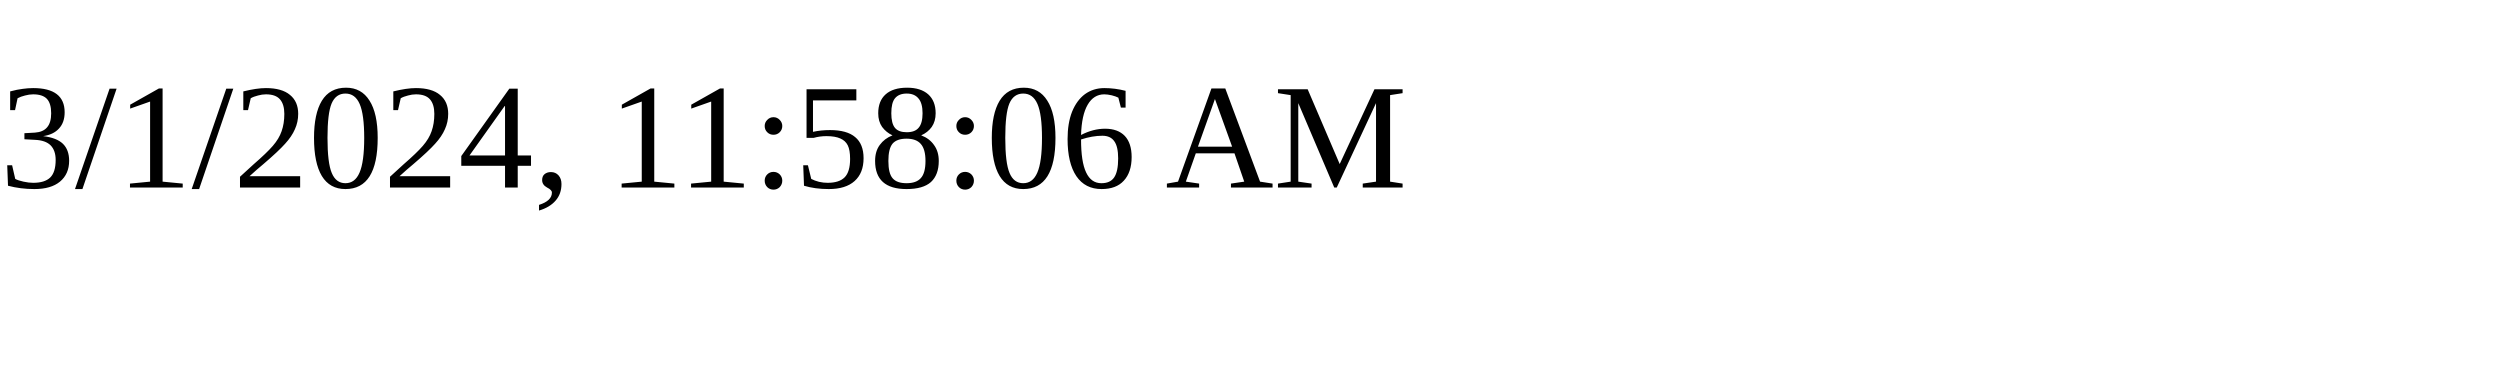
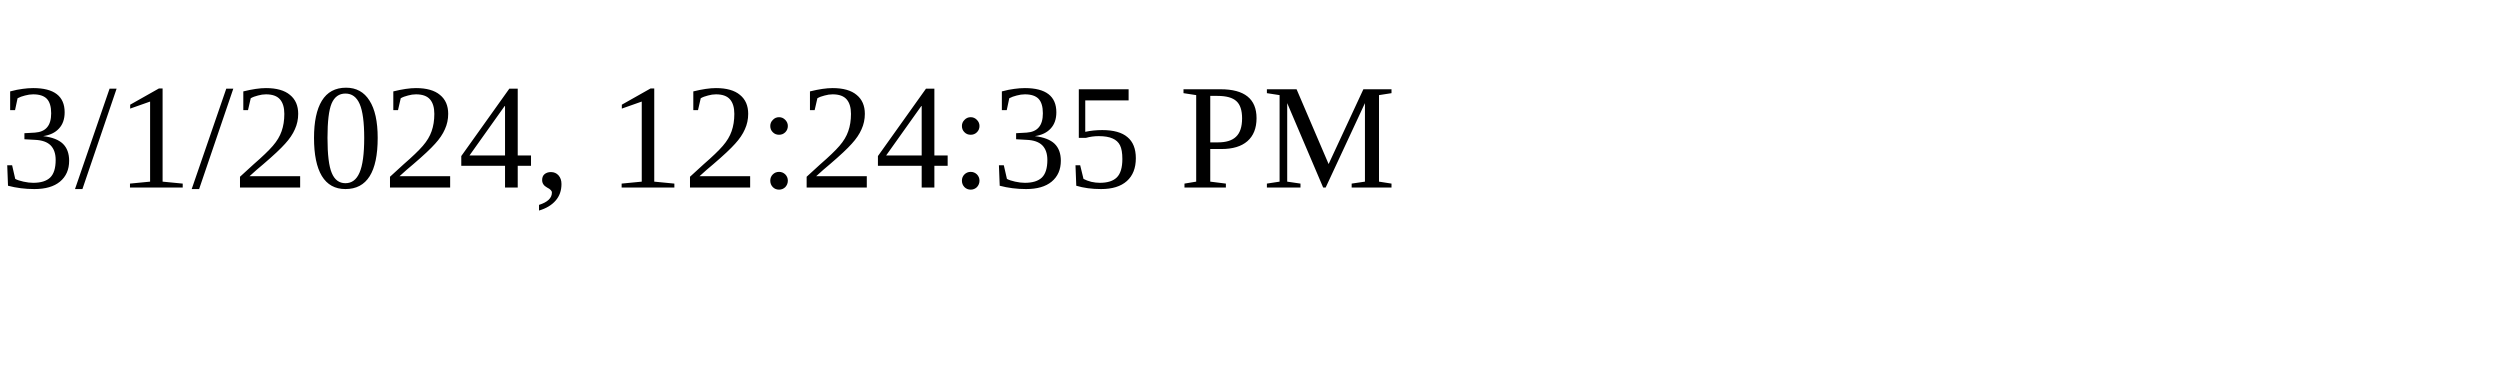
<svg xmlns="http://www.w3.org/2000/svg" height="30" width="200">
-   <text x="0" y="15">3/1/2024, 11:58:06 AM</text>
+   <text x="0" y="15">3/1/2024, 12:24:35 PM</text>
</svg>
